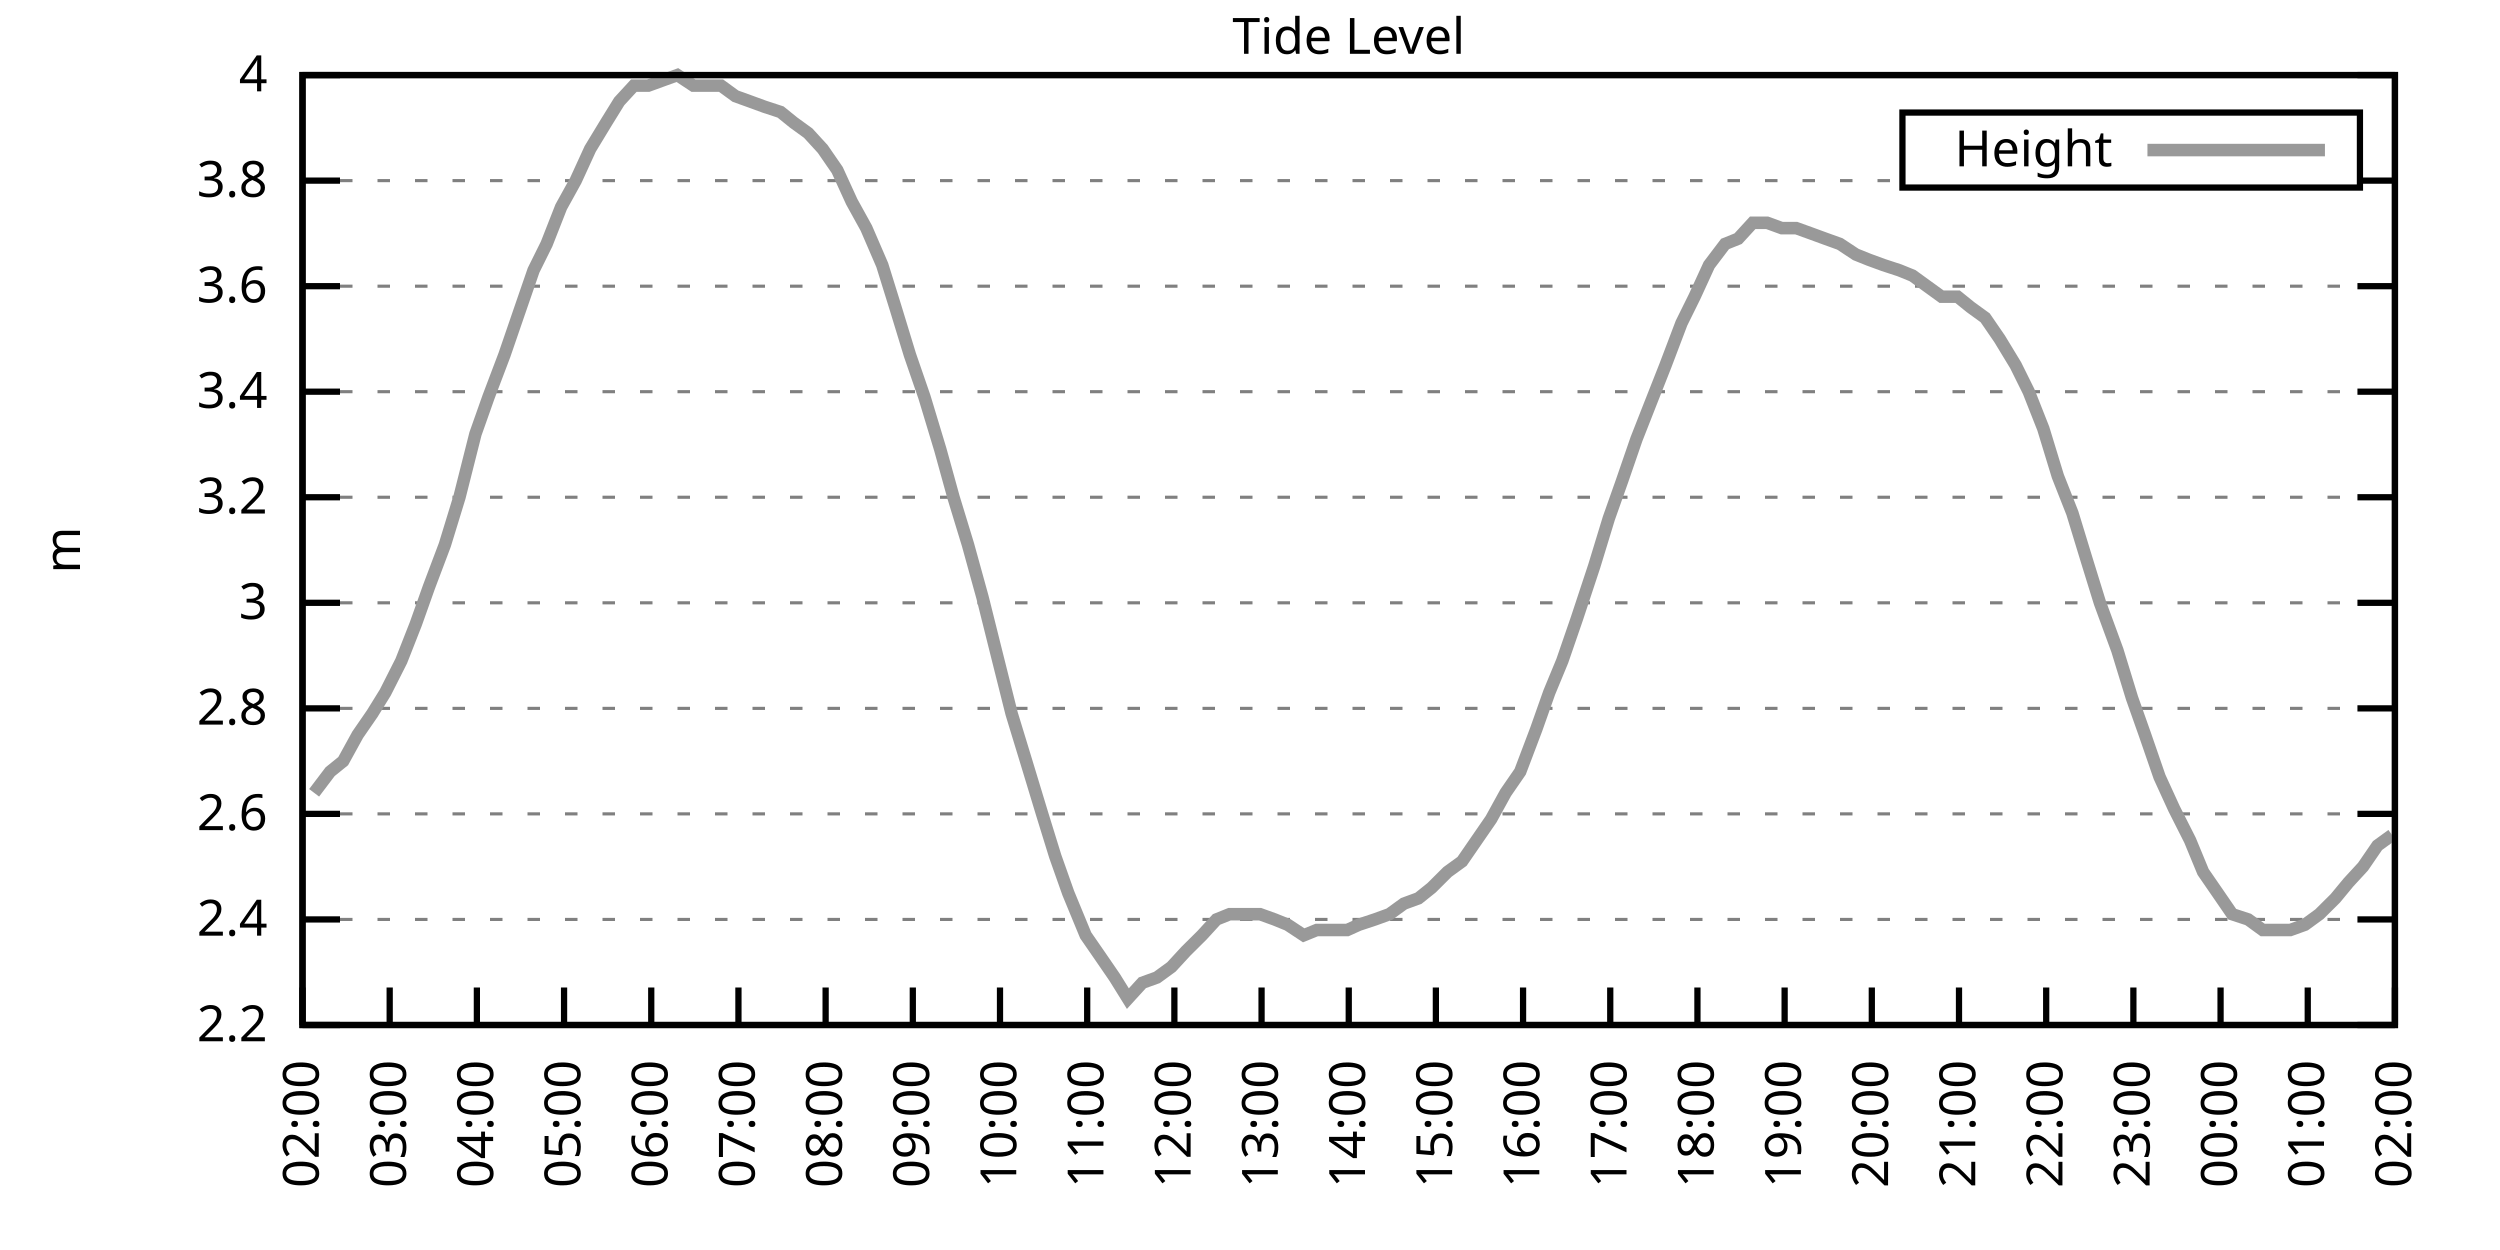
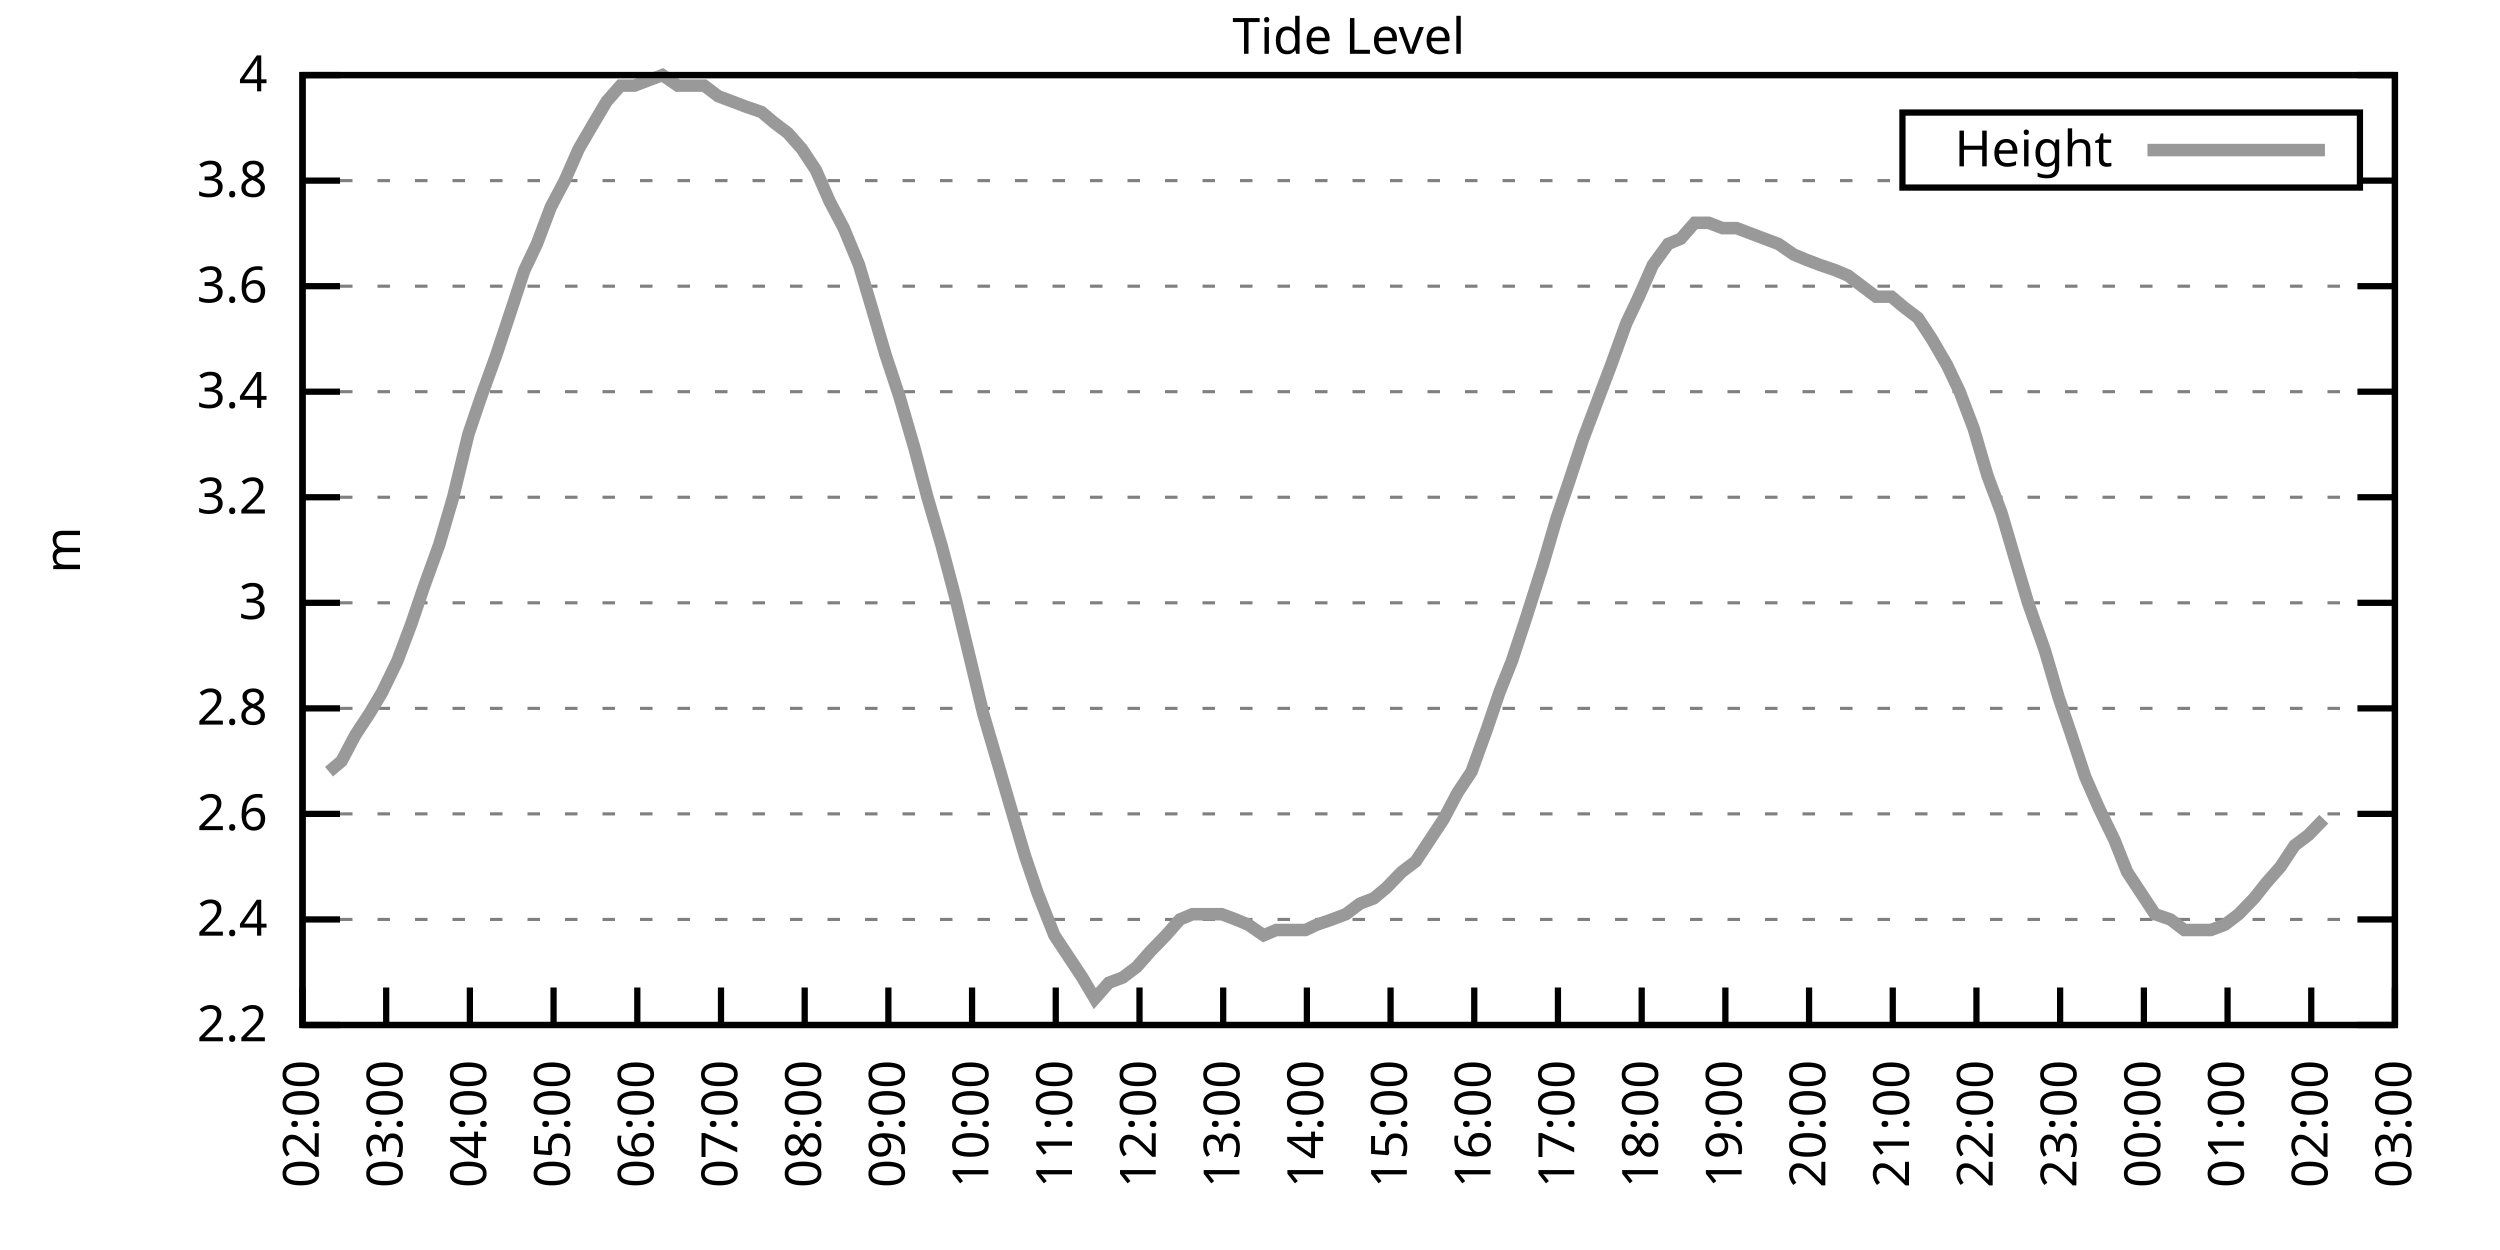
<svg xmlns="http://www.w3.org/2000/svg" xmlns:xlink="http://www.w3.org/1999/xlink" width="400" height="200" viewBox="0 0 400 200">
  <g id="gnuplot_canvas">
    <rect x="0" y="0" width="400" height="200" fill="none" />
    <defs>
      <circle id="gpDot" r="0.5" stroke-width="0.5" stroke="currentColor" />
      <path id="gpPt0" stroke-width="0.333" stroke="currentColor" d="M-1,0 h2 M0,-1 v2" />
      <path id="gpPt1" stroke-width="0.333" stroke="currentColor" d="M-1,-1 L1,1 M1,-1 L-1,1" />
      <path id="gpPt2" stroke-width="0.333" stroke="currentColor" d="M-1,0 L1,0 M0,-1 L0,1 M-1,-1 L1,1 M-1,1 L1,-1" />
      <rect id="gpPt3" stroke-width="0.333" stroke="currentColor" x="-1" y="-1" width="2" height="2" />
      <rect id="gpPt4" stroke-width="0.333" stroke="currentColor" fill="currentColor" x="-1" y="-1" width="2" height="2" />
      <circle id="gpPt5" stroke-width="0.333" stroke="currentColor" cx="0" cy="0" r="1" />
      <use xlink:href="#gpPt5" id="gpPt6" fill="currentColor" stroke="none" />
      <path id="gpPt7" stroke-width="0.333" stroke="currentColor" d="M0,-1.33 L-1.33,0.67 L1.33,0.67 z" />
      <use xlink:href="#gpPt7" id="gpPt8" fill="currentColor" stroke="none" />
      <use xlink:href="#gpPt7" id="gpPt9" stroke="currentColor" transform="rotate(180)" />
      <use xlink:href="#gpPt9" id="gpPt10" fill="currentColor" stroke="none" />
      <use xlink:href="#gpPt3" id="gpPt11" stroke="currentColor" transform="rotate(45)" />
      <use xlink:href="#gpPt11" id="gpPt12" fill="currentColor" stroke="none" />
      <path id="gpPt13" stroke-width="0.333" stroke="currentColor" d="M0,1.330 L1.265,0.411 L0.782,-1.067 L-0.782,-1.076 L-1.265,0.411 z" />
      <use xlink:href="#gpPt13" id="gpPt14" fill="currentColor" stroke="none" />
      <filter id="textbox" filterUnits="objectBoundingBox" x="0" y="0" height="1" width="1">
        <feFlood flood-color="white" flood-opacity="1" result="bgnd" />
        <feComposite in="SourceGraphic" in2="bgnd" operator="atop" />
      </filter>
      <filter id="greybox" filterUnits="objectBoundingBox" x="0" y="0" height="1" width="1">
        <feFlood flood-color="lightgrey" flood-opacity="1" result="grey" />
        <feComposite in="SourceGraphic" in2="grey" operator="atop" />
      </filter>
    </defs>
    <g fill="none" color="white" stroke="currentColor" stroke-width="1.00" stroke-linecap="butt" stroke-linejoin="miter">
</g>
    <g fill="none" color="black" stroke="currentColor" stroke-width="1.00" stroke-linecap="butt" stroke-linejoin="miter">
      <g stroke="none" shape-rendering="crispEdges">
        <polygon fill="rgb(255, 255, 255)" points="48.40,164.00 383.18,164.00 383.18,12.02 48.40,12.02 " />
      </g>
    </g>
    <g fill="none" color="black" stroke="currentColor" stroke-width="1.00" stroke-linecap="butt" stroke-linejoin="miter">
</g>
    <g fill="none" color="black" stroke="black" stroke-width="0.50" stroke-linecap="butt" stroke-linejoin="miter">
</g>
    <g fill="none" color="gray" stroke="currentColor" stroke-width="0.50" stroke-linecap="butt" stroke-linejoin="miter">
      <path stroke="gray" stroke-dasharray="2,4" class="gridline" d="M48.40,164.00 L383.19,164.00  " />
    </g>
    <g fill="none" color="gray" stroke="gray" stroke-width="1.00" stroke-linecap="butt" stroke-linejoin="miter">
</g>
    <g fill="none" color="black" stroke="currentColor" stroke-width="1.00" stroke-linecap="butt" stroke-linejoin="miter">
      <path stroke="black" d="M48.40,164.00 L54.40,164.00 M383.19,164.00 L377.19,164.00  " />
      <g transform="translate(42.80,166.60)" stroke="none" fill="black" font-family="Sans" font-size="8.00" text-anchor="end">
        <text>
          <tspan font-family="Sans"> 2.2</tspan>
        </text>
      </g>
    </g>
    <g fill="none" color="black" stroke="currentColor" stroke-width="1.00" stroke-linecap="butt" stroke-linejoin="miter">
</g>
    <g fill="none" color="black" stroke="black" stroke-width="0.50" stroke-linecap="butt" stroke-linejoin="miter">
</g>
    <g fill="none" color="gray" stroke="currentColor" stroke-width="0.50" stroke-linecap="butt" stroke-linejoin="miter">
      <path stroke="gray" stroke-dasharray="2,4" class="gridline" d="M48.40,147.11 L383.19,147.11  " />
    </g>
    <g fill="none" color="gray" stroke="gray" stroke-width="1.00" stroke-linecap="butt" stroke-linejoin="miter">
</g>
    <g fill="none" color="black" stroke="currentColor" stroke-width="1.00" stroke-linecap="butt" stroke-linejoin="miter">
      <path stroke="black" d="M48.40,147.11 L54.40,147.11 M383.19,147.11 L377.19,147.11  " />
      <g transform="translate(42.80,149.71)" stroke="none" fill="black" font-family="Sans" font-size="8.00" text-anchor="end">
        <text>
          <tspan font-family="Sans"> 2.4</tspan>
        </text>
      </g>
    </g>
    <g fill="none" color="black" stroke="currentColor" stroke-width="1.00" stroke-linecap="butt" stroke-linejoin="miter">
</g>
    <g fill="none" color="black" stroke="black" stroke-width="0.50" stroke-linecap="butt" stroke-linejoin="miter">
</g>
    <g fill="none" color="gray" stroke="currentColor" stroke-width="0.50" stroke-linecap="butt" stroke-linejoin="miter">
      <path stroke="gray" stroke-dasharray="2,4" class="gridline" d="M48.40,130.22 L383.19,130.22  " />
    </g>
    <g fill="none" color="gray" stroke="gray" stroke-width="1.00" stroke-linecap="butt" stroke-linejoin="miter">
</g>
    <g fill="none" color="black" stroke="currentColor" stroke-width="1.00" stroke-linecap="butt" stroke-linejoin="miter">
      <path stroke="black" d="M48.40,130.22 L54.40,130.22 M383.19,130.22 L377.19,130.22  " />
      <g transform="translate(42.80,132.82)" stroke="none" fill="black" font-family="Sans" font-size="8.00" text-anchor="end">
        <text>
          <tspan font-family="Sans"> 2.6</tspan>
        </text>
      </g>
    </g>
    <g fill="none" color="black" stroke="currentColor" stroke-width="1.00" stroke-linecap="butt" stroke-linejoin="miter">
</g>
    <g fill="none" color="black" stroke="black" stroke-width="0.50" stroke-linecap="butt" stroke-linejoin="miter">
</g>
    <g fill="none" color="gray" stroke="currentColor" stroke-width="0.50" stroke-linecap="butt" stroke-linejoin="miter">
      <path stroke="gray" stroke-dasharray="2,4" class="gridline" d="M48.40,113.34 L383.19,113.34  " />
    </g>
    <g fill="none" color="gray" stroke="gray" stroke-width="1.00" stroke-linecap="butt" stroke-linejoin="miter">
</g>
    <g fill="none" color="black" stroke="currentColor" stroke-width="1.00" stroke-linecap="butt" stroke-linejoin="miter">
      <path stroke="black" d="M48.40,113.34 L54.40,113.34 M383.19,113.34 L377.19,113.34  " />
      <g transform="translate(42.80,115.94)" stroke="none" fill="black" font-family="Sans" font-size="8.00" text-anchor="end">
        <text>
          <tspan font-family="Sans"> 2.8</tspan>
        </text>
      </g>
    </g>
    <g fill="none" color="black" stroke="currentColor" stroke-width="1.00" stroke-linecap="butt" stroke-linejoin="miter">
</g>
    <g fill="none" color="black" stroke="black" stroke-width="0.50" stroke-linecap="butt" stroke-linejoin="miter">
</g>
    <g fill="none" color="gray" stroke="currentColor" stroke-width="0.50" stroke-linecap="butt" stroke-linejoin="miter">
      <path stroke="gray" stroke-dasharray="2,4" class="gridline" d="M48.40,96.45 L383.19,96.45  " />
    </g>
    <g fill="none" color="gray" stroke="gray" stroke-width="1.00" stroke-linecap="butt" stroke-linejoin="miter">
</g>
    <g fill="none" color="black" stroke="currentColor" stroke-width="1.00" stroke-linecap="butt" stroke-linejoin="miter">
      <path stroke="black" d="M48.40,96.45 L54.40,96.45 M383.19,96.45 L377.19,96.45  " />
      <g transform="translate(42.80,99.05)" stroke="none" fill="black" font-family="Sans" font-size="8.00" text-anchor="end">
        <text>
          <tspan font-family="Sans"> 3</tspan>
        </text>
      </g>
    </g>
    <g fill="none" color="black" stroke="currentColor" stroke-width="1.00" stroke-linecap="butt" stroke-linejoin="miter">
</g>
    <g fill="none" color="black" stroke="black" stroke-width="0.50" stroke-linecap="butt" stroke-linejoin="miter">
</g>
    <g fill="none" color="gray" stroke="currentColor" stroke-width="0.50" stroke-linecap="butt" stroke-linejoin="miter">
      <path stroke="gray" stroke-dasharray="2,4" class="gridline" d="M48.40,79.56 L383.19,79.56  " />
    </g>
    <g fill="none" color="gray" stroke="gray" stroke-width="1.00" stroke-linecap="butt" stroke-linejoin="miter">
</g>
    <g fill="none" color="black" stroke="currentColor" stroke-width="1.00" stroke-linecap="butt" stroke-linejoin="miter">
      <path stroke="black" d="M48.40,79.56 L54.40,79.56 M383.19,79.56 L377.19,79.56  " />
      <g transform="translate(42.80,82.16)" stroke="none" fill="black" font-family="Sans" font-size="8.00" text-anchor="end">
        <text>
          <tspan font-family="Sans"> 3.2</tspan>
        </text>
      </g>
    </g>
    <g fill="none" color="black" stroke="currentColor" stroke-width="1.00" stroke-linecap="butt" stroke-linejoin="miter">
</g>
    <g fill="none" color="black" stroke="black" stroke-width="0.50" stroke-linecap="butt" stroke-linejoin="miter">
</g>
    <g fill="none" color="gray" stroke="currentColor" stroke-width="0.50" stroke-linecap="butt" stroke-linejoin="miter">
      <path stroke="gray" stroke-dasharray="2,4" class="gridline" d="M48.40,62.67 L383.19,62.67  " />
    </g>
    <g fill="none" color="gray" stroke="gray" stroke-width="1.00" stroke-linecap="butt" stroke-linejoin="miter">
</g>
    <g fill="none" color="black" stroke="currentColor" stroke-width="1.00" stroke-linecap="butt" stroke-linejoin="miter">
      <path stroke="black" d="M48.40,62.67 L54.40,62.67 M383.19,62.67 L377.19,62.67  " />
      <g transform="translate(42.80,65.27)" stroke="none" fill="black" font-family="Sans" font-size="8.00" text-anchor="end">
        <text>
          <tspan font-family="Sans"> 3.4</tspan>
        </text>
      </g>
    </g>
    <g fill="none" color="black" stroke="currentColor" stroke-width="1.00" stroke-linecap="butt" stroke-linejoin="miter">
</g>
    <g fill="none" color="black" stroke="black" stroke-width="0.50" stroke-linecap="butt" stroke-linejoin="miter">
</g>
    <g fill="none" color="gray" stroke="currentColor" stroke-width="0.50" stroke-linecap="butt" stroke-linejoin="miter">
      <path stroke="gray" stroke-dasharray="2,4" class="gridline" d="M48.40,45.79 L383.19,45.79  " />
    </g>
    <g fill="none" color="gray" stroke="gray" stroke-width="1.00" stroke-linecap="butt" stroke-linejoin="miter">
</g>
    <g fill="none" color="black" stroke="currentColor" stroke-width="1.00" stroke-linecap="butt" stroke-linejoin="miter">
      <path stroke="black" d="M48.40,45.79 L54.40,45.79 M383.19,45.79 L377.19,45.79  " />
      <g transform="translate(42.80,48.39)" stroke="none" fill="black" font-family="Sans" font-size="8.00" text-anchor="end">
        <text>
          <tspan font-family="Sans"> 3.6</tspan>
        </text>
      </g>
    </g>
    <g fill="none" color="black" stroke="currentColor" stroke-width="1.00" stroke-linecap="butt" stroke-linejoin="miter">
</g>
    <g fill="none" color="black" stroke="black" stroke-width="0.50" stroke-linecap="butt" stroke-linejoin="miter">
</g>
    <g fill="none" color="gray" stroke="currentColor" stroke-width="0.50" stroke-linecap="butt" stroke-linejoin="miter">
      <path stroke="gray" stroke-dasharray="2,4" class="gridline" d="M48.40,28.90 L304.39,28.90 M377.59,28.90 L383.19,28.90  " />
    </g>
    <g fill="none" color="gray" stroke="gray" stroke-width="1.00" stroke-linecap="butt" stroke-linejoin="miter">
</g>
    <g fill="none" color="black" stroke="currentColor" stroke-width="1.00" stroke-linecap="butt" stroke-linejoin="miter">
      <path stroke="black" d="M48.40,28.90 L54.40,28.90 M383.19,28.90 L377.19,28.90  " />
      <g transform="translate(42.80,31.50)" stroke="none" fill="black" font-family="Sans" font-size="8.00" text-anchor="end">
        <text>
          <tspan font-family="Sans"> 3.8</tspan>
        </text>
      </g>
    </g>
    <g fill="none" color="black" stroke="currentColor" stroke-width="1.00" stroke-linecap="butt" stroke-linejoin="miter">
</g>
    <g fill="none" color="black" stroke="black" stroke-width="0.50" stroke-linecap="butt" stroke-linejoin="miter">
</g>
    <g fill="none" color="gray" stroke="currentColor" stroke-width="0.50" stroke-linecap="butt" stroke-linejoin="miter">
      <path stroke="gray" stroke-dasharray="2,4" class="gridline" d="M48.40,12.01 L383.19,12.01  " />
    </g>
    <g fill="none" color="gray" stroke="gray" stroke-width="1.00" stroke-linecap="butt" stroke-linejoin="miter">
</g>
    <g fill="none" color="black" stroke="currentColor" stroke-width="1.00" stroke-linecap="butt" stroke-linejoin="miter">
      <path stroke="black" d="M48.40,12.01 L54.40,12.01 M383.19,12.01 L377.19,12.01  " />
      <g transform="translate(42.80,14.61)" stroke="none" fill="black" font-family="Sans" font-size="8.00" text-anchor="end">
        <text>
          <tspan font-family="Sans"> 4</tspan>
        </text>
      </g>
    </g>
    <g fill="none" color="black" stroke="currentColor" stroke-width="1.00" stroke-linecap="butt" stroke-linejoin="miter">
      <path stroke="black" d="M48.40,164.00 L48.40,158.00  " />
      <g transform="translate(51.00,169.60) rotate(270.00)" stroke="none" fill="black" font-family="Sans" font-size="8.00" text-anchor="end">
        <text>
          <tspan font-family="Sans">02:00</tspan>
        </text>
      </g>
    </g>
    <g fill="none" color="black" stroke="currentColor" stroke-width="1.00" stroke-linecap="butt" stroke-linejoin="miter">
-       <path stroke="black" d="M62.35,164.00 L62.35,158.00  " />
-       <g transform="translate(64.95,169.60) rotate(270.00)" stroke="none" fill="black" font-family="Sans" font-size="8.00" text-anchor="end">
+       <path stroke="black" d="M61.79,164.00 L61.79,158.00  " />
+       <g transform="translate(64.39,169.60) rotate(270.00)" stroke="none" fill="black" font-family="Sans" font-size="8.00" text-anchor="end">
        <text>
          <tspan font-family="Sans">03:00</tspan>
        </text>
      </g>
    </g>
    <g fill="none" color="black" stroke="currentColor" stroke-width="1.00" stroke-linecap="butt" stroke-linejoin="miter">
-       <path stroke="black" d="M76.30,164.00 L76.30,158.00  " />
-       <g transform="translate(78.90,169.60) rotate(270.00)" stroke="none" fill="black" font-family="Sans" font-size="8.00" text-anchor="end">
+       <path stroke="black" d="M75.18,164.00 L75.18,158.00  " />
+       <g transform="translate(77.78,169.60) rotate(270.00)" stroke="none" fill="black" font-family="Sans" font-size="8.00" text-anchor="end">
        <text>
          <tspan font-family="Sans">04:00</tspan>
        </text>
      </g>
    </g>
    <g fill="none" color="black" stroke="currentColor" stroke-width="1.00" stroke-linecap="butt" stroke-linejoin="miter">
-       <path stroke="black" d="M90.25,164.00 L90.25,158.00  " />
-       <g transform="translate(92.85,169.60) rotate(270.00)" stroke="none" fill="black" font-family="Sans" font-size="8.00" text-anchor="end">
+       <path stroke="black" d="M88.57,164.00 L88.57,158.00  " />
+       <g transform="translate(91.17,169.60) rotate(270.00)" stroke="none" fill="black" font-family="Sans" font-size="8.00" text-anchor="end">
        <text>
          <tspan font-family="Sans">05:00</tspan>
        </text>
      </g>
    </g>
    <g fill="none" color="black" stroke="currentColor" stroke-width="1.00" stroke-linecap="butt" stroke-linejoin="miter">
-       <path stroke="black" d="M104.20,164.00 L104.20,158.00  " />
-       <g transform="translate(106.80,169.60) rotate(270.00)" stroke="none" fill="black" font-family="Sans" font-size="8.00" text-anchor="end">
+       <path stroke="black" d="M101.97,164.00 L101.97,158.00  " />
+       <g transform="translate(104.57,169.60) rotate(270.00)" stroke="none" fill="black" font-family="Sans" font-size="8.00" text-anchor="end">
        <text>
          <tspan font-family="Sans">06:00</tspan>
        </text>
      </g>
    </g>
    <g fill="none" color="black" stroke="currentColor" stroke-width="1.00" stroke-linecap="butt" stroke-linejoin="miter">
-       <path stroke="black" d="M118.15,164.00 L118.15,158.00  " />
-       <g transform="translate(120.75,169.60) rotate(270.00)" stroke="none" fill="black" font-family="Sans" font-size="8.00" text-anchor="end">
+       <path stroke="black" d="M115.36,164.00 L115.36,158.00  " />
+       <g transform="translate(117.96,169.60) rotate(270.00)" stroke="none" fill="black" font-family="Sans" font-size="8.00" text-anchor="end">
        <text>
          <tspan font-family="Sans">07:00</tspan>
        </text>
      </g>
    </g>
    <g fill="none" color="black" stroke="currentColor" stroke-width="1.00" stroke-linecap="butt" stroke-linejoin="miter">
-       <path stroke="black" d="M132.10,164.00 L132.10,158.00  " />
-       <g transform="translate(134.70,169.60) rotate(270.00)" stroke="none" fill="black" font-family="Sans" font-size="8.00" text-anchor="end">
+       <path stroke="black" d="M128.75,164.00 L128.75,158.00  " />
+       <g transform="translate(131.35,169.60) rotate(270.00)" stroke="none" fill="black" font-family="Sans" font-size="8.00" text-anchor="end">
        <text>
          <tspan font-family="Sans">08:00</tspan>
        </text>
      </g>
    </g>
    <g fill="none" color="black" stroke="currentColor" stroke-width="1.00" stroke-linecap="butt" stroke-linejoin="miter">
-       <path stroke="black" d="M146.05,164.00 L146.05,158.00  " />
-       <g transform="translate(148.65,169.60) rotate(270.00)" stroke="none" fill="black" font-family="Sans" font-size="8.00" text-anchor="end">
+       <path stroke="black" d="M142.14,164.00 L142.14,158.00  " />
+       <g transform="translate(144.74,169.60) rotate(270.00)" stroke="none" fill="black" font-family="Sans" font-size="8.00" text-anchor="end">
        <text>
          <tspan font-family="Sans">09:00</tspan>
        </text>
      </g>
    </g>
    <g fill="none" color="black" stroke="currentColor" stroke-width="1.00" stroke-linecap="butt" stroke-linejoin="miter">
-       <path stroke="black" d="M160.00,164.00 L160.00,158.00  " />
-       <g transform="translate(162.60,169.60) rotate(270.00)" stroke="none" fill="black" font-family="Sans" font-size="8.00" text-anchor="end">
+       <path stroke="black" d="M155.53,164.00 L155.53,158.00  " />
+       <g transform="translate(158.13,169.60) rotate(270.00)" stroke="none" fill="black" font-family="Sans" font-size="8.00" text-anchor="end">
        <text>
          <tspan font-family="Sans">10:00</tspan>
        </text>
      </g>
    </g>
    <g fill="none" color="black" stroke="currentColor" stroke-width="1.00" stroke-linecap="butt" stroke-linejoin="miter">
-       <path stroke="black" d="M173.95,164.00 L173.95,158.00  " />
-       <g transform="translate(176.55,169.60) rotate(270.00)" stroke="none" fill="black" font-family="Sans" font-size="8.00" text-anchor="end">
+       <path stroke="black" d="M168.92,164.00 L168.92,158.00  " />
+       <g transform="translate(171.52,169.60) rotate(270.00)" stroke="none" fill="black" font-family="Sans" font-size="8.00" text-anchor="end">
        <text>
          <tspan font-family="Sans">11:00</tspan>
        </text>
      </g>
    </g>
    <g fill="none" color="black" stroke="currentColor" stroke-width="1.00" stroke-linecap="butt" stroke-linejoin="miter">
-       <path stroke="black" d="M187.90,164.00 L187.90,158.00  " />
-       <g transform="translate(190.50,169.60) rotate(270.00)" stroke="none" fill="black" font-family="Sans" font-size="8.00" text-anchor="end">
+       <path stroke="black" d="M182.32,164.00 L182.32,158.00  " />
+       <g transform="translate(184.92,169.60) rotate(270.00)" stroke="none" fill="black" font-family="Sans" font-size="8.00" text-anchor="end">
        <text>
          <tspan font-family="Sans">12:00</tspan>
        </text>
      </g>
    </g>
    <g fill="none" color="black" stroke="currentColor" stroke-width="1.00" stroke-linecap="butt" stroke-linejoin="miter">
-       <path stroke="black" d="M201.85,164.00 L201.85,158.00  " />
-       <g transform="translate(204.45,169.60) rotate(270.00)" stroke="none" fill="black" font-family="Sans" font-size="8.00" text-anchor="end">
+       <path stroke="black" d="M195.71,164.00 L195.71,158.00  " />
+       <g transform="translate(198.31,169.60) rotate(270.00)" stroke="none" fill="black" font-family="Sans" font-size="8.00" text-anchor="end">
        <text>
          <tspan font-family="Sans">13:00</tspan>
        </text>
      </g>
    </g>
    <g fill="none" color="black" stroke="currentColor" stroke-width="1.00" stroke-linecap="butt" stroke-linejoin="miter">
-       <path stroke="black" d="M215.80,164.00 L215.80,158.00  " />
-       <g transform="translate(218.40,169.60) rotate(270.00)" stroke="none" fill="black" font-family="Sans" font-size="8.00" text-anchor="end">
+       <path stroke="black" d="M209.10,164.00 L209.10,158.00  " />
+       <g transform="translate(211.70,169.60) rotate(270.00)" stroke="none" fill="black" font-family="Sans" font-size="8.00" text-anchor="end">
        <text>
          <tspan font-family="Sans">14:00</tspan>
        </text>
      </g>
    </g>
    <g fill="none" color="black" stroke="currentColor" stroke-width="1.00" stroke-linecap="butt" stroke-linejoin="miter">
-       <path stroke="black" d="M229.74,164.00 L229.74,158.00  " />
-       <g transform="translate(232.34,169.60) rotate(270.00)" stroke="none" fill="black" font-family="Sans" font-size="8.00" text-anchor="end">
+       <path stroke="black" d="M222.49,164.00 L222.49,158.00  " />
+       <g transform="translate(225.09,169.60) rotate(270.00)" stroke="none" fill="black" font-family="Sans" font-size="8.00" text-anchor="end">
        <text>
          <tspan font-family="Sans">15:00</tspan>
        </text>
      </g>
    </g>
    <g fill="none" color="black" stroke="currentColor" stroke-width="1.00" stroke-linecap="butt" stroke-linejoin="miter">
-       <path stroke="black" d="M243.69,164.00 L243.69,158.00  " />
-       <g transform="translate(246.29,169.60) rotate(270.00)" stroke="none" fill="black" font-family="Sans" font-size="8.00" text-anchor="end">
+       <path stroke="black" d="M235.88,164.00 L235.88,158.00  " />
+       <g transform="translate(238.48,169.60) rotate(270.00)" stroke="none" fill="black" font-family="Sans" font-size="8.00" text-anchor="end">
        <text>
          <tspan font-family="Sans">16:00</tspan>
        </text>
      </g>
    </g>
    <g fill="none" color="black" stroke="currentColor" stroke-width="1.00" stroke-linecap="butt" stroke-linejoin="miter">
-       <path stroke="black" d="M257.64,164.00 L257.64,158.00  " />
-       <g transform="translate(260.24,169.60) rotate(270.00)" stroke="none" fill="black" font-family="Sans" font-size="8.00" text-anchor="end">
+       <path stroke="black" d="M249.27,164.00 L249.27,158.00  " />
+       <g transform="translate(251.87,169.60) rotate(270.00)" stroke="none" fill="black" font-family="Sans" font-size="8.00" text-anchor="end">
        <text>
          <tspan font-family="Sans">17:00</tspan>
        </text>
      </g>
    </g>
    <g fill="none" color="black" stroke="currentColor" stroke-width="1.00" stroke-linecap="butt" stroke-linejoin="miter">
-       <path stroke="black" d="M271.59,164.00 L271.59,158.00  " />
-       <g transform="translate(274.19,169.60) rotate(270.00)" stroke="none" fill="black" font-family="Sans" font-size="8.00" text-anchor="end">
+       <path stroke="black" d="M262.67,164.00 L262.67,158.00  " />
+       <g transform="translate(265.27,169.60) rotate(270.00)" stroke="none" fill="black" font-family="Sans" font-size="8.00" text-anchor="end">
        <text>
          <tspan font-family="Sans">18:00</tspan>
        </text>
      </g>
    </g>
    <g fill="none" color="black" stroke="currentColor" stroke-width="1.00" stroke-linecap="butt" stroke-linejoin="miter">
-       <path stroke="black" d="M285.54,164.00 L285.54,158.00  " />
-       <g transform="translate(288.14,169.60) rotate(270.00)" stroke="none" fill="black" font-family="Sans" font-size="8.00" text-anchor="end">
+       <path stroke="black" d="M276.06,164.00 L276.06,158.00  " />
+       <g transform="translate(278.66,169.60) rotate(270.00)" stroke="none" fill="black" font-family="Sans" font-size="8.00" text-anchor="end">
        <text>
          <tspan font-family="Sans">19:00</tspan>
        </text>
      </g>
    </g>
    <g fill="none" color="black" stroke="currentColor" stroke-width="1.00" stroke-linecap="butt" stroke-linejoin="miter">
-       <path stroke="black" d="M299.49,164.00 L299.49,158.00  " />
-       <g transform="translate(302.09,169.60) rotate(270.00)" stroke="none" fill="black" font-family="Sans" font-size="8.00" text-anchor="end">
+       <path stroke="black" d="M289.45,164.00 L289.45,158.00  " />
+       <g transform="translate(292.05,169.60) rotate(270.00)" stroke="none" fill="black" font-family="Sans" font-size="8.00" text-anchor="end">
        <text>
          <tspan font-family="Sans">20:00</tspan>
        </text>
      </g>
    </g>
    <g fill="none" color="black" stroke="currentColor" stroke-width="1.00" stroke-linecap="butt" stroke-linejoin="miter">
-       <path stroke="black" d="M313.44,164.00 L313.44,158.00  " />
-       <g transform="translate(316.04,169.60) rotate(270.00)" stroke="none" fill="black" font-family="Sans" font-size="8.00" text-anchor="end">
+       <path stroke="black" d="M302.84,164.00 L302.84,158.00  " />
+       <g transform="translate(305.44,169.60) rotate(270.00)" stroke="none" fill="black" font-family="Sans" font-size="8.00" text-anchor="end">
        <text>
          <tspan font-family="Sans">21:00</tspan>
        </text>
      </g>
    </g>
    <g fill="none" color="black" stroke="currentColor" stroke-width="1.00" stroke-linecap="butt" stroke-linejoin="miter">
-       <path stroke="black" d="M327.39,164.00 L327.39,158.00  " />
-       <g transform="translate(329.99,169.60) rotate(270.00)" stroke="none" fill="black" font-family="Sans" font-size="8.00" text-anchor="end">
+       <path stroke="black" d="M316.23,164.00 L316.23,158.00  " />
+       <g transform="translate(318.83,169.60) rotate(270.00)" stroke="none" fill="black" font-family="Sans" font-size="8.00" text-anchor="end">
        <text>
          <tspan font-family="Sans">22:00</tspan>
        </text>
      </g>
    </g>
    <g fill="none" color="black" stroke="currentColor" stroke-width="1.00" stroke-linecap="butt" stroke-linejoin="miter">
-       <path stroke="black" d="M341.34,164.00 L341.34,158.00  " />
-       <g transform="translate(343.94,169.60) rotate(270.00)" stroke="none" fill="black" font-family="Sans" font-size="8.00" text-anchor="end">
+       <path stroke="black" d="M329.62,164.00 L329.62,158.00  " />
+       <g transform="translate(332.22,169.60) rotate(270.00)" stroke="none" fill="black" font-family="Sans" font-size="8.00" text-anchor="end">
        <text>
          <tspan font-family="Sans">23:00</tspan>
        </text>
      </g>
    </g>
    <g fill="none" color="black" stroke="currentColor" stroke-width="1.00" stroke-linecap="butt" stroke-linejoin="miter">
-       <path stroke="black" d="M355.29,164.00 L355.29,158.00  " />
-       <g transform="translate(357.89,169.60) rotate(270.00)" stroke="none" fill="black" font-family="Sans" font-size="8.00" text-anchor="end">
+       <path stroke="black" d="M343.02,164.00 L343.02,158.00  " />
+       <g transform="translate(345.62,169.60) rotate(270.00)" stroke="none" fill="black" font-family="Sans" font-size="8.00" text-anchor="end">
        <text>
          <tspan font-family="Sans">00:00</tspan>
        </text>
      </g>
    </g>
    <g fill="none" color="black" stroke="currentColor" stroke-width="1.00" stroke-linecap="butt" stroke-linejoin="miter">
-       <path stroke="black" d="M369.24,164.00 L369.24,158.00  " />
-       <g transform="translate(371.84,169.60) rotate(270.00)" stroke="none" fill="black" font-family="Sans" font-size="8.00" text-anchor="end">
+       <path stroke="black" d="M356.41,164.00 L356.41,158.00  " />
+       <g transform="translate(359.01,169.60) rotate(270.00)" stroke="none" fill="black" font-family="Sans" font-size="8.00" text-anchor="end">
        <text>
          <tspan font-family="Sans">01:00</tspan>
+         </text>
+       </g>
+     </g>
+     <g fill="none" color="black" stroke="currentColor" stroke-width="1.00" stroke-linecap="butt" stroke-linejoin="miter">
+       <path stroke="black" d="M369.80,164.00 L369.80,158.00  " />
+       <g transform="translate(372.40,169.60) rotate(270.00)" stroke="none" fill="black" font-family="Sans" font-size="8.00" text-anchor="end">
+         <text>
+           <tspan font-family="Sans">02:00</tspan>
        </text>
      </g>
    </g>
    <g fill="none" color="black" stroke="currentColor" stroke-width="1.00" stroke-linecap="butt" stroke-linejoin="miter">
      <path stroke="black" d="M383.19,164.00 L383.19,158.00  " />
      <g transform="translate(385.79,169.60) rotate(270.00)" stroke="none" fill="black" font-family="Sans" font-size="8.00" text-anchor="end">
        <text>
-           <tspan font-family="Sans">02:00</tspan>
+           <tspan font-family="Sans">03:00</tspan>
        </text>
      </g>
    </g>
    <g fill="none" color="black" stroke="currentColor" stroke-width="1.00" stroke-linecap="butt" stroke-linejoin="miter">
</g>
    <g fill="none" color="black" stroke="currentColor" stroke-width="1.00" stroke-linecap="butt" stroke-linejoin="miter">
      <path stroke="black" d="M48.40,12.01 L48.40,164.00 L383.19,164.00 L383.19,12.01 L48.40,12.01 Z  " />
    </g>
    <g fill="none" color="black" stroke="currentColor" stroke-width="1.00" stroke-linecap="butt" stroke-linejoin="miter">
</g>
    <g fill="none" color="black" stroke="currentColor" stroke-width="1.00" stroke-linecap="butt" stroke-linejoin="miter">
      <path stroke="black" d="M304.39,30.01 L304.39,18.01 L377.59,18.01 L377.59,30.01 L304.39,30.01 Z  " />
    </g>
    <g id="Tide_level_plot_1">
      <g fill="none" color="white" stroke="black" stroke-width="2.00" stroke-linecap="butt" stroke-linejoin="miter">
</g>
      <g fill="none" color="black" stroke="currentColor" stroke-width="2.00" stroke-linecap="butt" stroke-linejoin="miter">
        <g transform="translate(337.99,26.61)" stroke="none" fill="black" font-family="Sans" font-size="8.00" text-anchor="end">
          <text>
            <tspan font-family="Sans">Height</tspan>
          </text>
        </g>
      </g>
      <g fill="none" color="black" stroke="currentColor" stroke-width="2.00" stroke-linecap="butt" stroke-linejoin="miter">
-         <path stroke="rgb(153, 153, 153)" d="M343.59,24.01 L371.99,24.01 M50.26,126.85 L52.82,123.47 L54.91,121.78 L57.23,117.56 L59.56,114.18 L61.65,110.80   L64.21,105.74 L66.53,99.83 L68.63,93.92 L71.18,87.16 L73.51,79.56 L76.07,69.43 L78.16,63.52 L80.72,56.76   L83.04,50.01 L85.37,43.25 L87.46,39.03 L89.78,33.12 L92.11,28.90 L94.43,23.83 L96.99,19.61 L99.08,16.23   L101.41,13.70 L103.73,13.70 L106.06,12.85 L108.38,12.01 L110.94,13.70 L113.03,13.70 L115.36,13.70 L117.68,15.39   L120.01,16.23 L122.33,17.08 L124.89,17.92 L126.98,19.61 L129.31,21.30 L131.63,23.83 L133.96,27.21 L136.28,32.28   L138.61,36.50 L141.16,42.41 L143.26,49.16 L145.58,56.76 L147.91,63.52 L150.46,71.96 L152.56,79.56 L154.88,87.16   L157.21,95.60 L159.53,104.89 L161.86,114.18 L164.18,121.78 L166.74,130.22 L168.83,136.98 L170.92,142.89 L173.71,149.65   L176.04,153.02 L178.36,156.40 L180.46,159.78 L182.78,157.24 L185.11,156.40 L187.43,154.71 L189.76,152.18 L192.31,149.65   L194.64,147.11 L196.73,146.27 L198.82,146.27 L201.61,146.27 L203.94,147.11 L206.03,147.96 L208.59,149.65 L210.68,148.80   L213.01,148.80 L215.56,148.80 L217.42,147.96 L219.98,147.11 L222.30,146.27 L224.63,144.58 L226.95,143.73 L229.05,142.05   L231.60,139.51 L233.93,137.82 L236.25,134.45 L238.58,131.07 L240.90,126.85 L243.23,123.47 L245.79,116.71 L247.88,110.80   L249.97,105.74 L252.30,98.98 L255.09,90.54 L257.41,82.94 L259.50,77.03 L261.83,70.27 L264.15,64.36 L266.48,58.45   L269.04,51.70 L271.13,47.47 L273.45,42.41 L276.01,39.03 L278.10,38.19 L280.43,35.65 L282.75,35.65 L285.08,36.50   L287.40,36.50 L289.73,37.34 L292.05,38.19 L294.38,39.03 L296.94,40.72 L299.03,41.56 L301.35,42.41 L303.91,43.25   L306.00,44.10 L308.33,45.79 L310.65,47.47 L313.21,47.47 L315.30,49.16 L317.63,50.85 L319.95,54.23 L322.51,58.45   L324.60,62.67 L326.93,68.58 L329.25,76.18 L331.58,82.09 L333.90,89.69 L335.99,96.45 L338.78,104.05 L341.11,111.65   L343.20,117.56 L345.53,124.31 L347.85,129.38 L350.41,134.45 L352.50,139.51 L354.83,142.89 L357.15,146.27 L359.71,147.11   L362.03,148.80 L363.89,148.80 L366.45,148.80 L368.78,147.96 L371.10,146.27 L373.66,143.73 L375.75,141.20 L378.08,138.67   L380.40,135.29 L382.73,133.60  " />
+         <path stroke="rgb(153, 153, 153)" d="M343.59,24.01 L371.99,24.01 M52.64,123.47 L54.65,121.78 L56.88,117.56 L59.11,114.18 L61.12,110.80 L63.58,105.74   L65.81,99.83 L67.82,93.92 L70.27,87.16 L72.50,79.56 L74.96,69.43 L76.97,63.52 L79.42,56.76 L81.66,50.01   L83.89,43.25 L85.90,39.03 L88.13,33.12 L90.36,28.90 L92.59,23.83 L95.05,19.61 L97.06,16.23 L99.29,13.70   L101.52,13.70 L103.75,12.85 L105.98,12.01 L108.44,13.70 L110.45,13.70 L112.68,13.70 L114.91,15.39 L117.14,16.23   L119.38,17.08 L121.83,17.92 L123.84,19.61 L126.07,21.30 L128.30,23.83 L130.54,27.21 L132.77,32.28 L135.00,36.50   L137.45,42.41 L139.46,49.16 L141.69,56.76 L143.93,63.52 L146.38,71.96 L148.39,79.56 L150.62,87.16 L152.85,95.60   L155.09,104.89 L157.32,114.18 L159.55,121.78 L162.01,130.22 L164.01,136.98 L166.02,142.89 L168.70,149.65 L170.93,153.02   L173.17,156.40 L175.17,159.78 L177.41,157.24 L179.64,156.40 L181.87,154.71 L184.10,152.18 L186.56,149.65 L188.79,147.11   L190.80,146.27 L192.81,146.27 L195.48,146.27 L197.72,147.11 L199.73,147.96 L202.18,149.65 L204.19,148.80 L206.42,148.80   L208.88,148.80 L210.66,147.96 L213.12,147.11 L215.35,146.27 L217.58,144.58 L219.81,143.73 L221.82,142.05 L224.28,139.51   L226.51,137.82 L228.74,134.45 L230.97,131.07 L233.20,126.85 L235.44,123.47 L237.89,116.71 L239.90,110.80 L241.91,105.74   L244.14,98.98 L246.82,90.54 L249.05,82.94 L251.06,77.03 L253.29,70.27 L255.52,64.36 L257.76,58.45 L260.21,51.70   L262.22,47.47 L264.45,42.41 L266.91,39.03 L268.92,38.19 L271.15,35.65 L273.38,35.65 L275.61,36.50 L277.84,36.50   L280.07,37.34 L282.31,38.19 L284.54,39.03 L286.99,40.72 L289.00,41.56 L291.23,42.41 L293.69,43.25 L295.70,44.10   L297.93,45.79 L300.16,47.47 L302.62,47.47 L304.63,49.16 L306.86,50.85 L309.09,54.23 L311.54,58.45 L313.55,62.67   L315.79,68.58 L318.02,76.18 L320.25,82.09 L322.48,89.69 L324.49,96.45 L327.17,104.05 L329.40,111.65 L331.41,117.56   L333.64,124.31 L335.87,129.38 L338.33,134.45 L340.34,139.51 L342.57,142.89 L344.80,146.27 L347.26,147.11 L349.49,148.80   L351.27,148.80 L353.73,148.80 L355.96,147.96 L358.19,146.27 L360.65,143.73 L362.66,141.20 L364.89,138.67 L367.12,135.29   L369.35,133.60 L371.81,131.07  " />
      </g>
    </g>
    <g fill="none" color="black" stroke="currentColor" stroke-width="2.00" stroke-linecap="butt" stroke-linejoin="miter">
</g>
    <g fill="none" color="black" stroke="black" stroke-width="1.00" stroke-linecap="butt" stroke-linejoin="miter">
</g>
    <g fill="none" color="black" stroke="currentColor" stroke-width="1.00" stroke-linecap="butt" stroke-linejoin="miter">
      <path stroke="black" d="M48.40,12.01 L48.40,164.00 L383.19,164.00 L383.19,12.01 L48.40,12.01 Z  " />
      <g transform="translate(12.80,88.01) rotate(270.00)" stroke="none" fill="black" font-family="Sans" font-size="8.00" text-anchor="middle">
        <text>
          <tspan font-family="Sans">m</tspan>
        </text>
      </g>
    </g>
    <g fill="none" color="black" stroke="currentColor" stroke-width="1.00" stroke-linecap="butt" stroke-linejoin="miter">
</g>
    <g fill="none" color="black" stroke="currentColor" stroke-width="1.00" stroke-linecap="butt" stroke-linejoin="miter">
      <g transform="translate(215.79,8.61)" stroke="none" fill="black" font-family="Sans" font-size="8.00" text-anchor="middle">
        <text>
          <tspan font-family="Sans">Tide Level</tspan>
        </text>
      </g>
    </g>
    <g fill="none" color="black" stroke="currentColor" stroke-width="1.00" stroke-linecap="butt" stroke-linejoin="miter">
</g>
  </g>
</svg>
